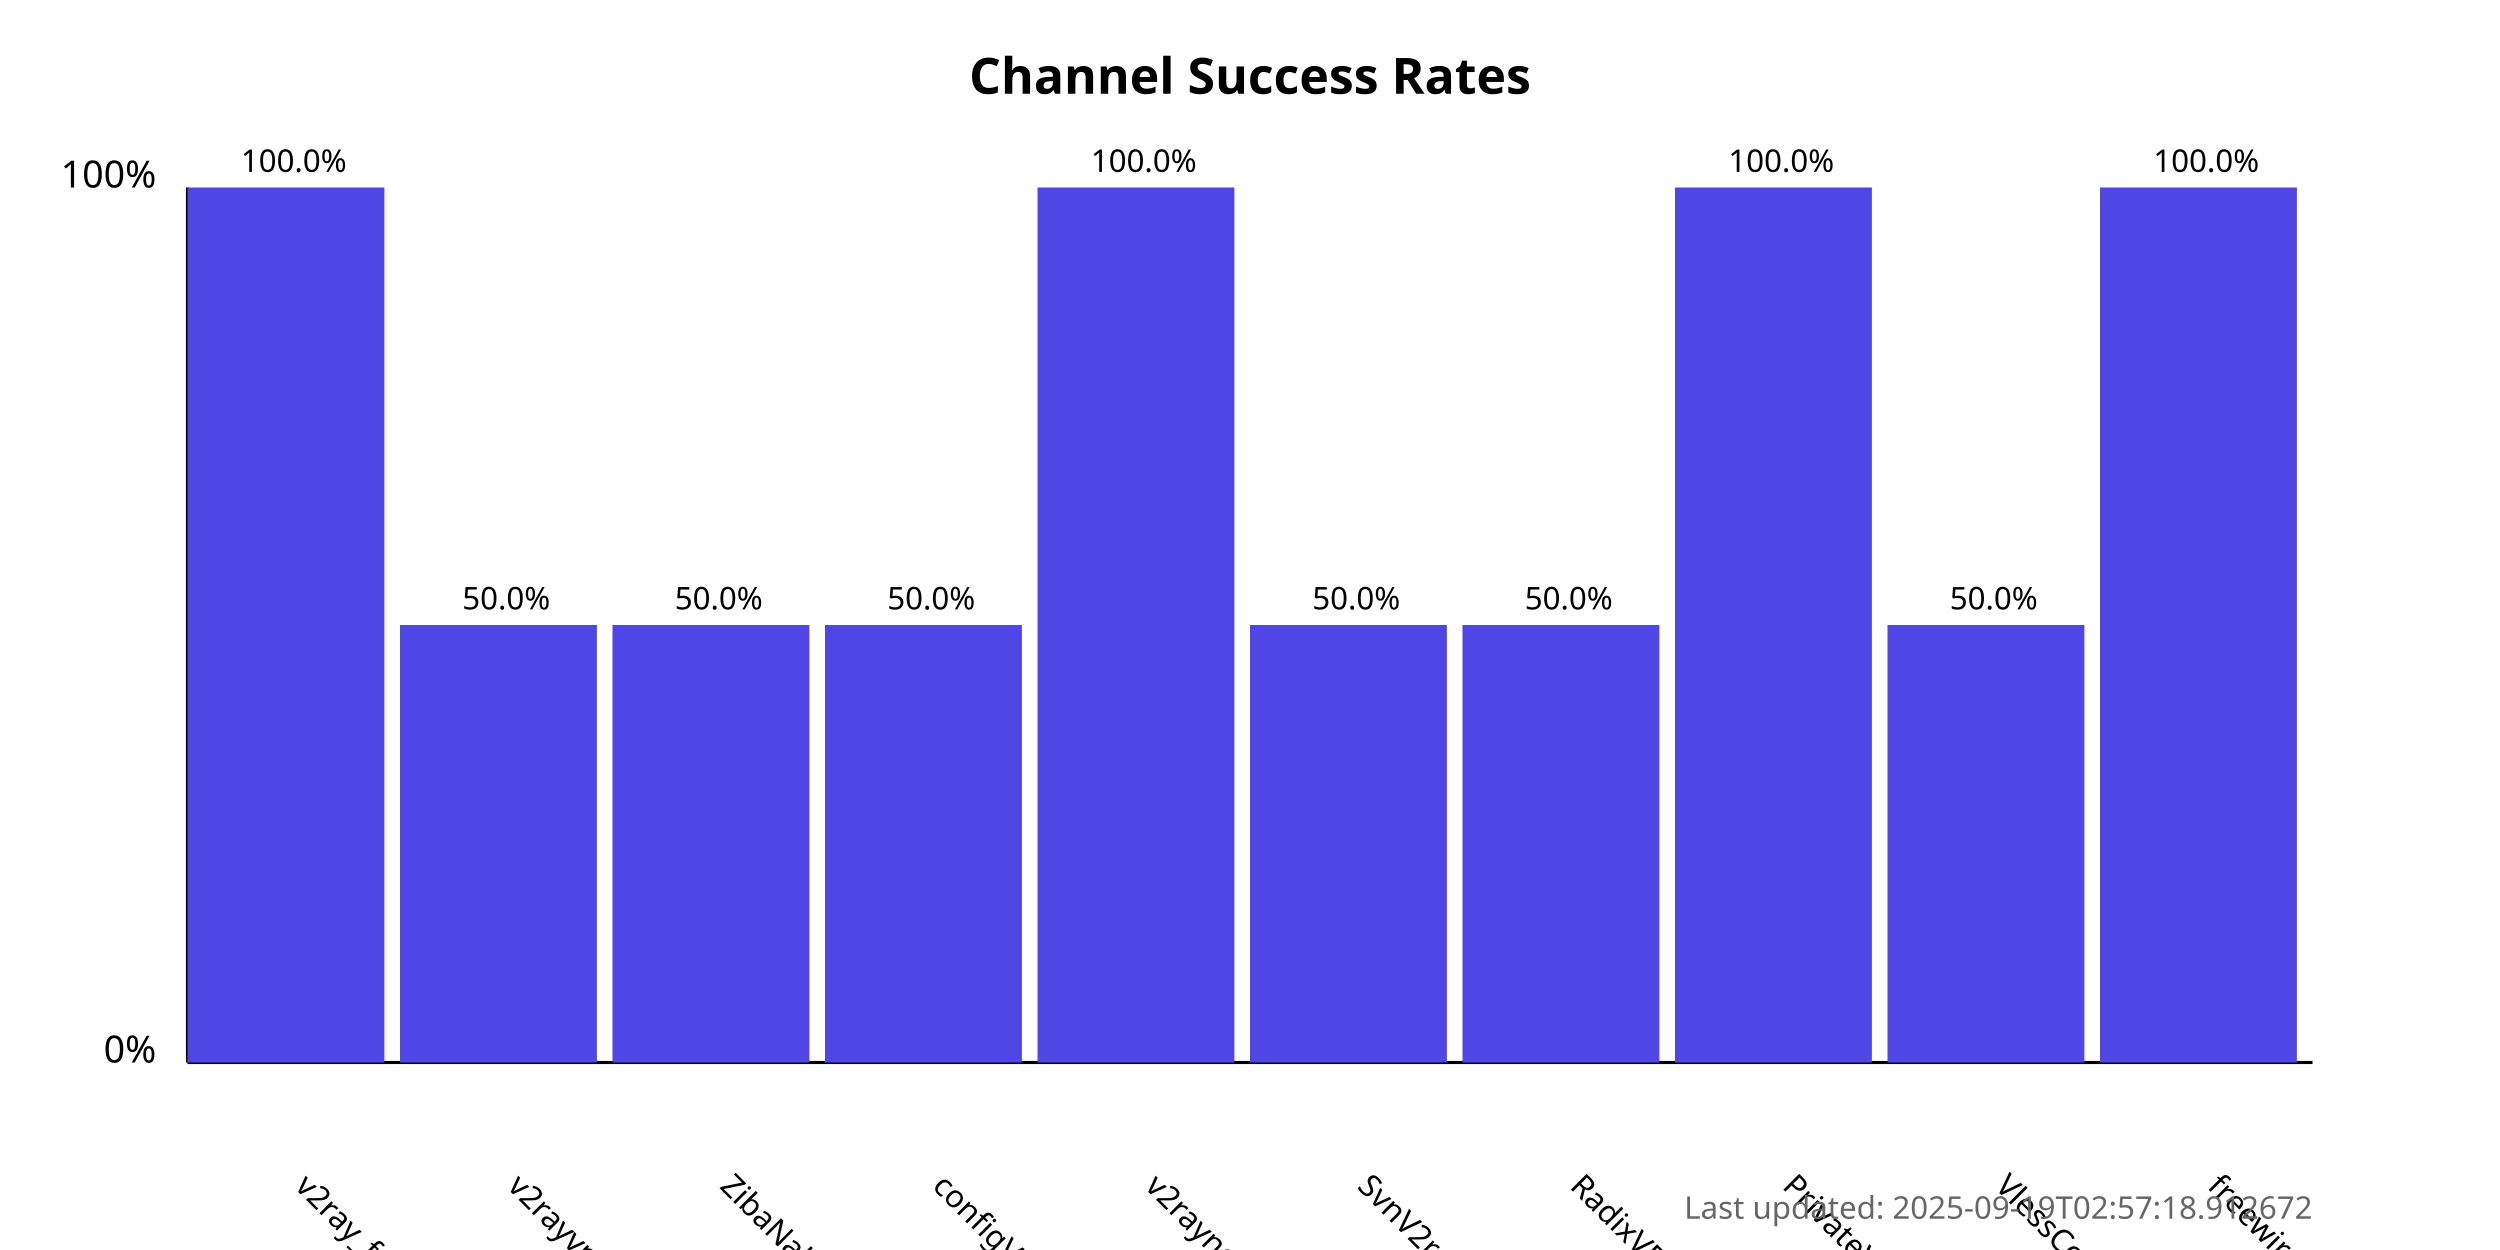
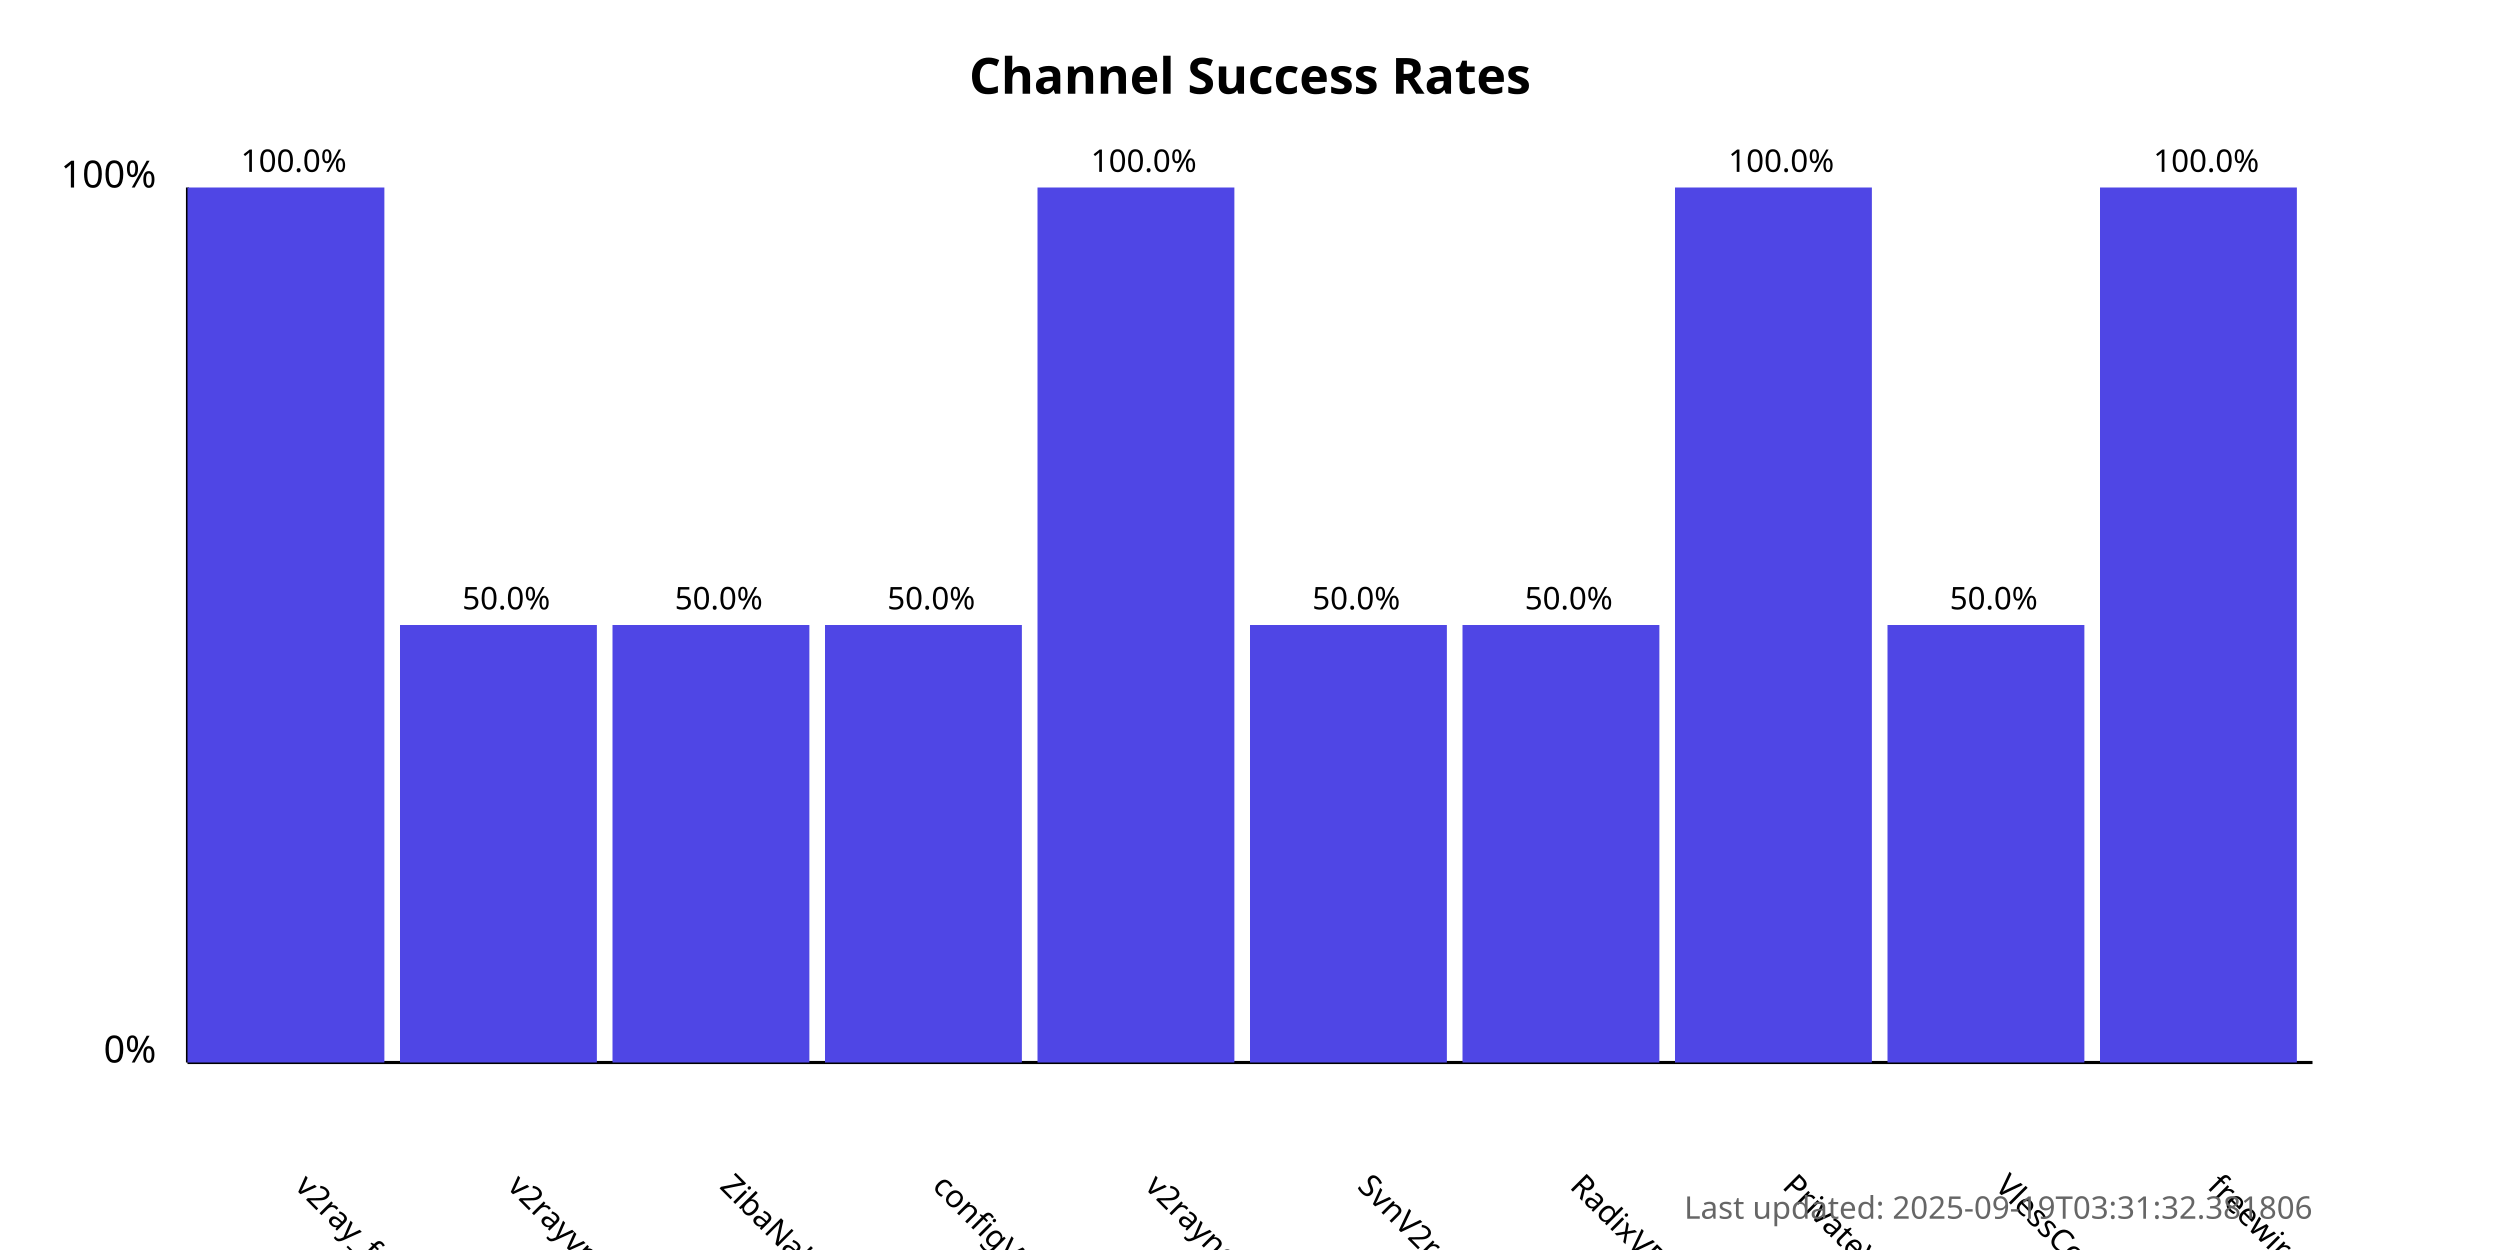
<svg xmlns="http://www.w3.org/2000/svg" width="800" height="400">
  <style>
            .chart-title { font: bold 16px sans-serif; }
            .axis-label { font: 12px sans-serif; }
            .tick-label { font: 10px sans-serif; }
            .bar { fill: #4f46e5; }
            .bar:hover { fill: #6366f1; }
            .timestamp { font: 10px sans-serif; fill: #666; }
        </style>
  <text x="400.0" y="30" text-anchor="middle" class="chart-title">
            Channel Success Rates
        </text>
  <line x1="60" y1="340" x2="60" y2="60" stroke="black" stroke-width="1" />
  <line x1="60" y1="340" x2="740" y2="340" stroke="black" stroke-width="1" />
  <text x="50" y="340" text-anchor="end" class="axis-label">0%</text>
  <text x="50" y="60" text-anchor="end" class="axis-label">100%</text>
  <g>
    <rect x="60" y="60.0" width="63.0" height="280.0" class="bar" />
    <text x="94.0" y="380" transform="rotate(45, 94.0, 380)" text-anchor="start" class="tick-label">
                v2ray_free_conf
            </text>
    <text x="94.0" y="55.0" text-anchor="middle" class="tick-label">
                100.0%
            </text>
  </g>
  <g>
    <rect x="128.0" y="200.0" width="63.0" height="140.0" class="bar" />
    <text x="162.0" y="380" transform="rotate(45, 162.0, 380)" text-anchor="start" class="tick-label">
                v2rayvpno
            </text>
    <text x="162.0" y="195.0" text-anchor="middle" class="tick-label">
                50.0%
            </text>
  </g>
  <g>
    <rect x="196.0" y="200.0" width="63.0" height="140.0" class="bar" />
    <text x="230.0" y="380" transform="rotate(45, 230.0, 380)" text-anchor="start" class="tick-label">
                ZibaNabz
            </text>
    <text x="230.0" y="195.0" text-anchor="middle" class="tick-label">
                50.0%
            </text>
  </g>
  <g>
    <rect x="264.0" y="200.0" width="63.0" height="140.0" class="bar" />
    <text x="298.0" y="380" transform="rotate(45, 298.0, 380)" text-anchor="start" class="tick-label">
                configV2rayForFree
            </text>
    <text x="298.0" y="195.0" text-anchor="middle" class="tick-label">
                50.0%
            </text>
  </g>
  <g>
    <rect x="332.0" y="60.0" width="63.0" height="280.0" class="bar" />
    <text x="366.0" y="380" transform="rotate(45, 366.0, 380)" text-anchor="start" class="tick-label">
                v2rayngvpn
            </text>
    <text x="366.0" y="55.0" text-anchor="middle" class="tick-label">
                100.0%
            </text>
  </g>
  <g>
    <rect x="400.0" y="200.0" width="63.0" height="140.0" class="bar" />
    <text x="434.0" y="380" transform="rotate(45, 434.0, 380)" text-anchor="start" class="tick-label">
                SvnV2ray
            </text>
    <text x="434.0" y="195.0" text-anchor="middle" class="tick-label">
                50.0%
            </text>
  </g>
  <g>
    <rect x="468.0" y="200.0" width="63.0" height="140.0" class="bar" />
    <text x="502.0" y="380" transform="rotate(45, 502.0, 380)" text-anchor="start" class="tick-label">
                RadixVPN
            </text>
    <text x="502.0" y="195.0" text-anchor="middle" class="tick-label">
                50.0%
            </text>
  </g>
  <g>
    <rect x="536.0" y="60.0" width="63.0" height="280.0" class="bar" />
    <text x="570.0" y="380" transform="rotate(45, 570.0, 380)" text-anchor="start" class="tick-label">
                PrivateVPNs
            </text>
    <text x="570.0" y="55.0" text-anchor="middle" class="tick-label">
                100.0%
            </text>
  </g>
  <g>
    <rect x="604.0" y="200.0" width="63.0" height="140.0" class="bar" />
    <text x="638.0" y="380" transform="rotate(45, 638.0, 380)" text-anchor="start" class="tick-label">
                VlessConfig
            </text>
    <text x="638.0" y="195.0" text-anchor="middle" class="tick-label">
                50.0%
            </text>
  </g>
  <g>
    <rect x="672.0" y="60.0" width="63.0" height="280.0" class="bar" />
    <text x="706.0" y="380" transform="rotate(45, 706.0, 380)" text-anchor="start" class="tick-label">
                freewireguard
            </text>
    <text x="706.0" y="55.0" text-anchor="middle" class="tick-label">
                100.0%
            </text>
  </g>
  <text x="740" y="390" text-anchor="end" class="timestamp">
-             Last updated: 2025-09-19T02:57:18.912672
+             Last updated: 2025-09-19T03:31:32.381806
        </text>
</svg>
